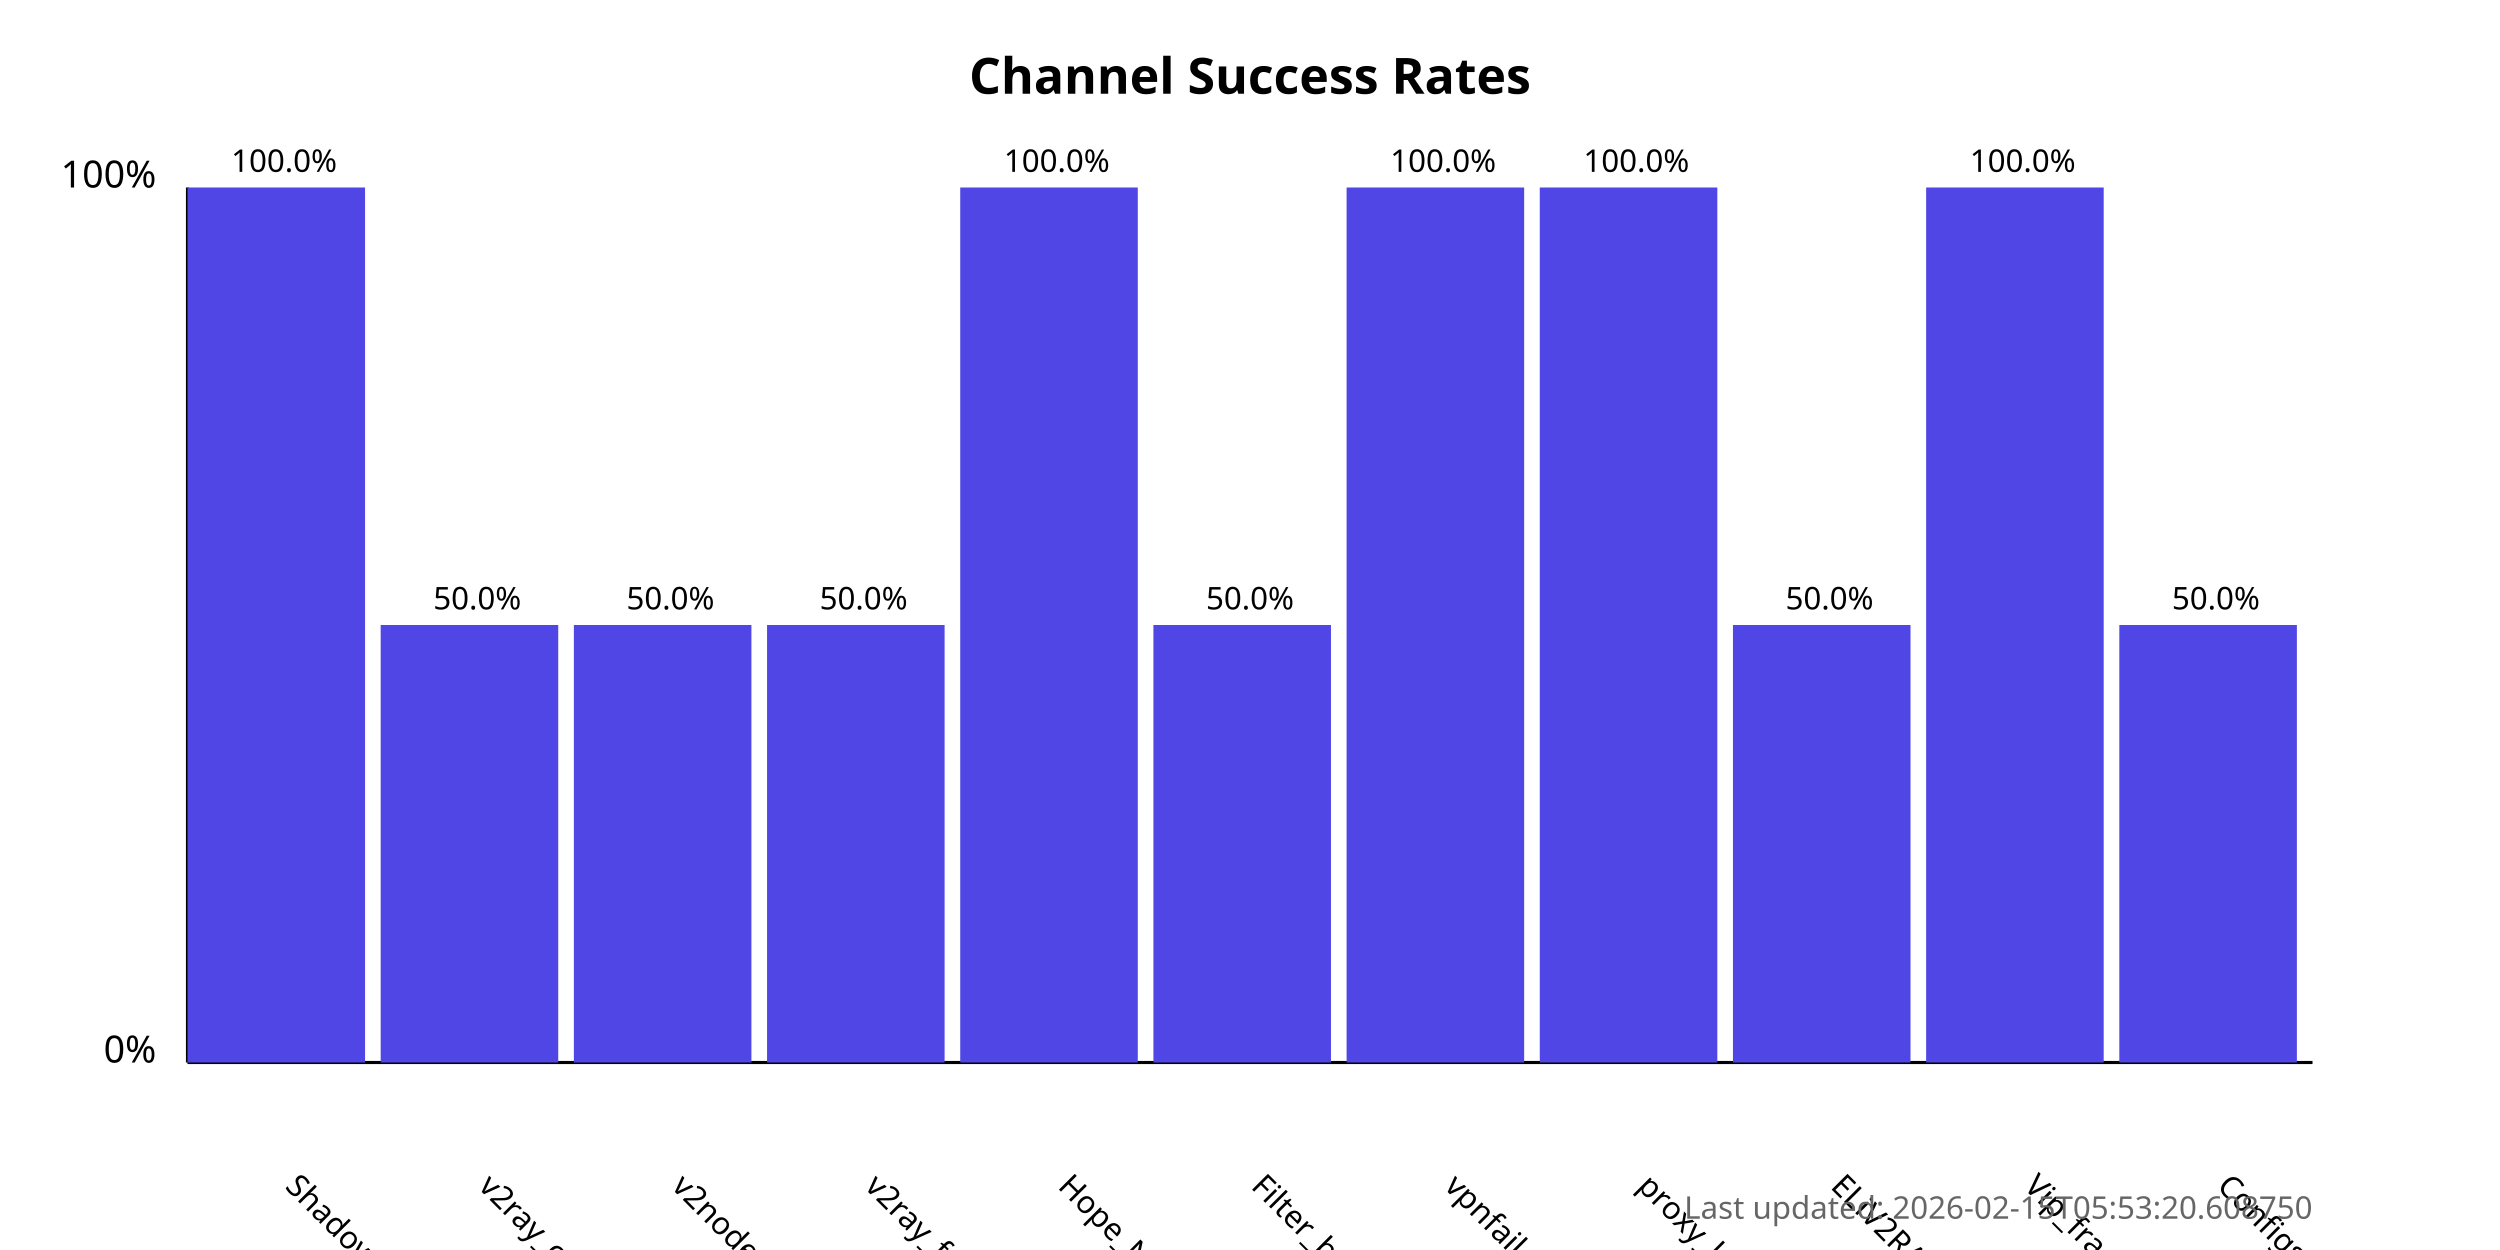
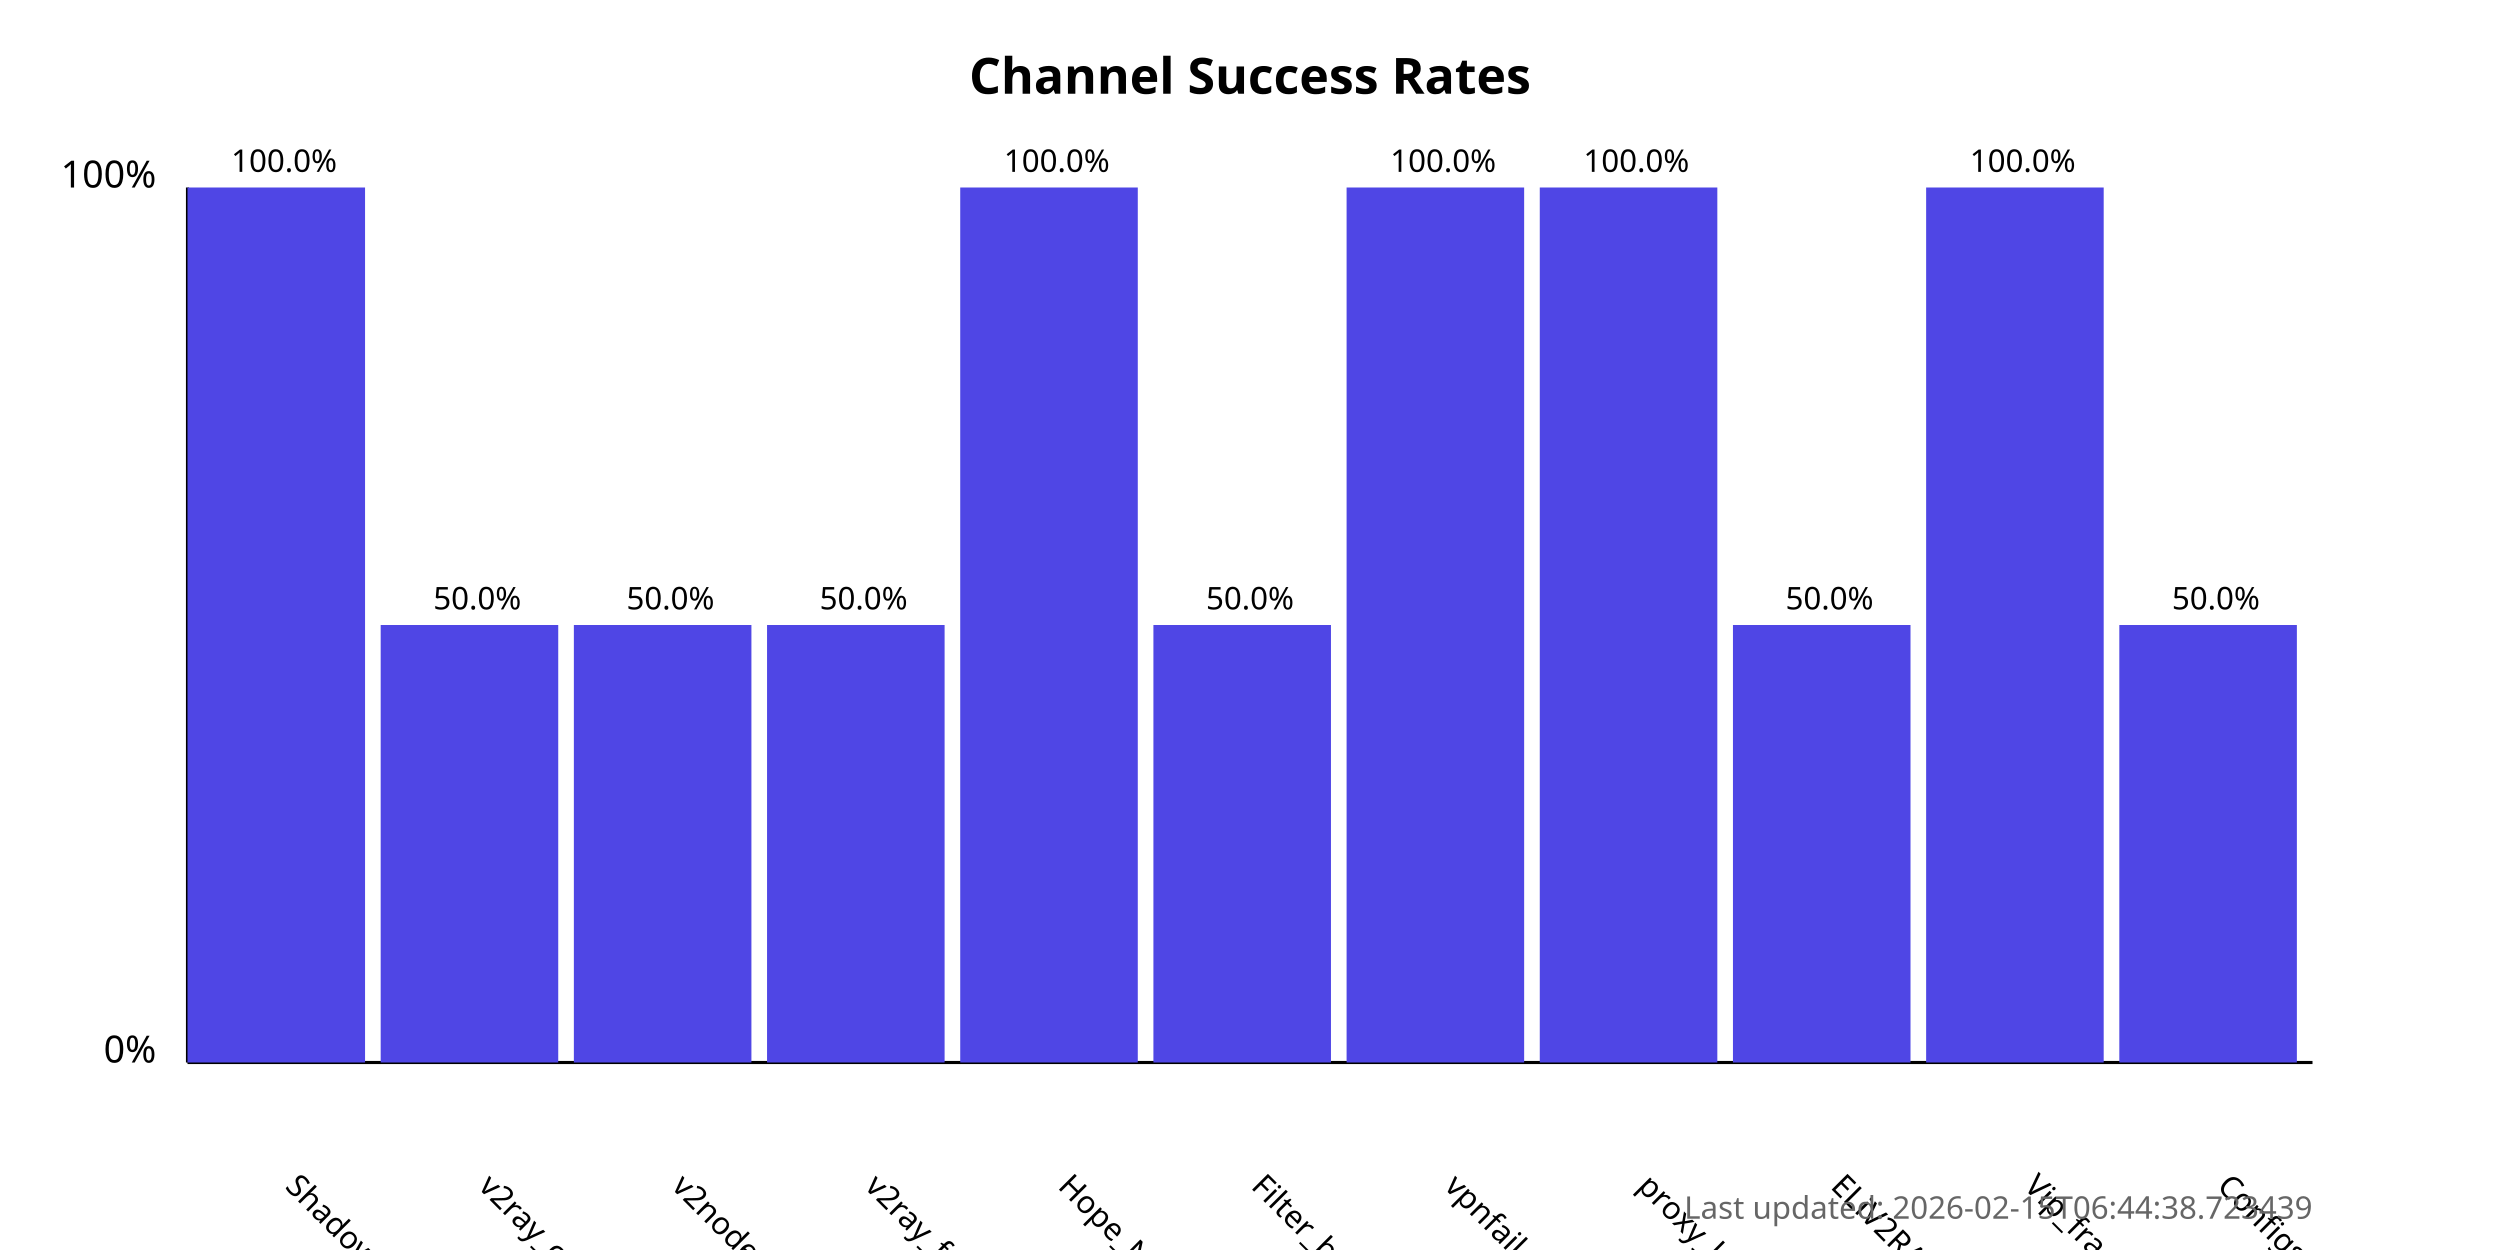
<svg xmlns="http://www.w3.org/2000/svg" width="800" height="400">
  <style>
            .chart-title { font: bold 16px sans-serif; }
            .axis-label { font: 12px sans-serif; }
            .tick-label { font: 10px sans-serif; }
            .bar { fill: #4f46e5; }
            .bar:hover { fill: #6366f1; }
            .timestamp { font: 10px sans-serif; fill: #666; }
        </style>
  <text x="400.0" y="30" text-anchor="middle" class="chart-title">
            Channel Success Rates
        </text>
  <line x1="60" y1="340" x2="60" y2="60" stroke="black" stroke-width="1" />
  <line x1="60" y1="340" x2="740" y2="340" stroke="black" stroke-width="1" />
  <text x="50" y="340" text-anchor="end" class="axis-label">0%</text>
  <text x="50" y="60" text-anchor="end" class="axis-label">100%</text>
  <g>
    <rect x="60" y="60.0" width="56.818" height="280.0" class="bar" />
    <text x="90.909" y="380" transform="rotate(45, 90.90909, 380)" text-anchor="start" class="tick-label">
                ShadowProxy66
            </text>
    <text x="90.909" y="55.0" text-anchor="middle" class="tick-label">
                100.0%
            </text>
  </g>
  <g>
    <rect x="121.818" y="200.0" width="56.818" height="140.0" class="bar" />
    <text x="152.727" y="380" transform="rotate(45, 152.7273, 380)" text-anchor="start" class="tick-label">
                v2ray_configs_pool
            </text>
    <text x="152.727" y="195.0" text-anchor="middle" class="tick-label">
                50.0%
            </text>
  </g>
  <g>
    <rect x="183.636" y="200.0" width="56.818" height="140.0" class="bar" />
    <text x="214.545" y="380" transform="rotate(45, 214.5455, 380)" text-anchor="start" class="tick-label">
                v2nodes
            </text>
    <text x="214.545" y="195.0" text-anchor="middle" class="tick-label">
                50.0%
            </text>
  </g>
  <g>
    <rect x="245.455" y="200.0" width="56.818" height="140.0" class="bar" />
    <text x="276.364" y="380" transform="rotate(45, 276.3636, 380)" text-anchor="start" class="tick-label">
                v2ray_free_conf
            </text>
    <text x="276.364" y="195.0" text-anchor="middle" class="tick-label">
                50.0%
            </text>
  </g>
  <g>
    <rect x="307.273" y="60.0" width="56.818" height="280.0" class="bar" />
    <text x="338.182" y="380" transform="rotate(45, 338.1818, 380)" text-anchor="start" class="tick-label">
                Hope_Net
            </text>
    <text x="338.182" y="55.0" text-anchor="middle" class="tick-label">
                100.0%
            </text>
  </g>
  <g>
    <rect x="369.091" y="200.0" width="56.818" height="140.0" class="bar" />
    <text x="400.0" y="380" transform="rotate(45, 400.0, 380)" text-anchor="start" class="tick-label">
                Filter_breaker
            </text>
    <text x="400.0" y="195.0" text-anchor="middle" class="tick-label">
                50.0%
            </text>
  </g>
  <g>
    <rect x="430.909" y="60.0" width="56.818" height="280.0" class="bar" />
    <text x="461.818" y="380" transform="rotate(45, 461.8182, 380)" text-anchor="start" class="tick-label">
                vpnfail_vless
            </text>
    <text x="461.818" y="55.0" text-anchor="middle" class="tick-label">
                100.0%
            </text>
  </g>
  <g>
    <rect x="492.727" y="60.0" width="56.818" height="280.0" class="bar" />
    <text x="523.636" y="380" transform="rotate(45, 523.6364, 380)" text-anchor="start" class="tick-label">
                proxy_kafee
            </text>
    <text x="523.636" y="55.0" text-anchor="middle" class="tick-label">
                100.0%
            </text>
  </g>
  <g>
    <rect x="554.545" y="200.0" width="56.818" height="140.0" class="bar" />
    <text x="585.455" y="380" transform="rotate(45, 585.4545, 380)" text-anchor="start" class="tick-label">
                ELiV2RAY
            </text>
    <text x="585.455" y="195.0" text-anchor="middle" class="tick-label">
                50.0%
            </text>
  </g>
  <g>
    <rect x="616.364" y="60.0" width="56.818" height="280.0" class="bar" />
    <text x="647.273" y="380" transform="rotate(45, 647.2727, 380)" text-anchor="start" class="tick-label">
                Vip_fragment_v2ray
            </text>
    <text x="647.273" y="55.0" text-anchor="middle" class="tick-label">
                100.0%
            </text>
  </g>
  <g>
    <rect x="678.182" y="200.0" width="56.818" height="140.0" class="bar" />
    <text x="709.091" y="380" transform="rotate(45, 709.0909, 380)" text-anchor="start" class="tick-label">
                ConfigsHubPlus
            </text>
    <text x="709.091" y="195.0" text-anchor="middle" class="tick-label">
                50.0%
            </text>
  </g>
  <text x="740" y="390" text-anchor="end" class="timestamp">
-             Last updated: 2026-02-15T05:53:20.608750
+             Last updated: 2026-02-15T06:44:38.723439
        </text>
</svg>
